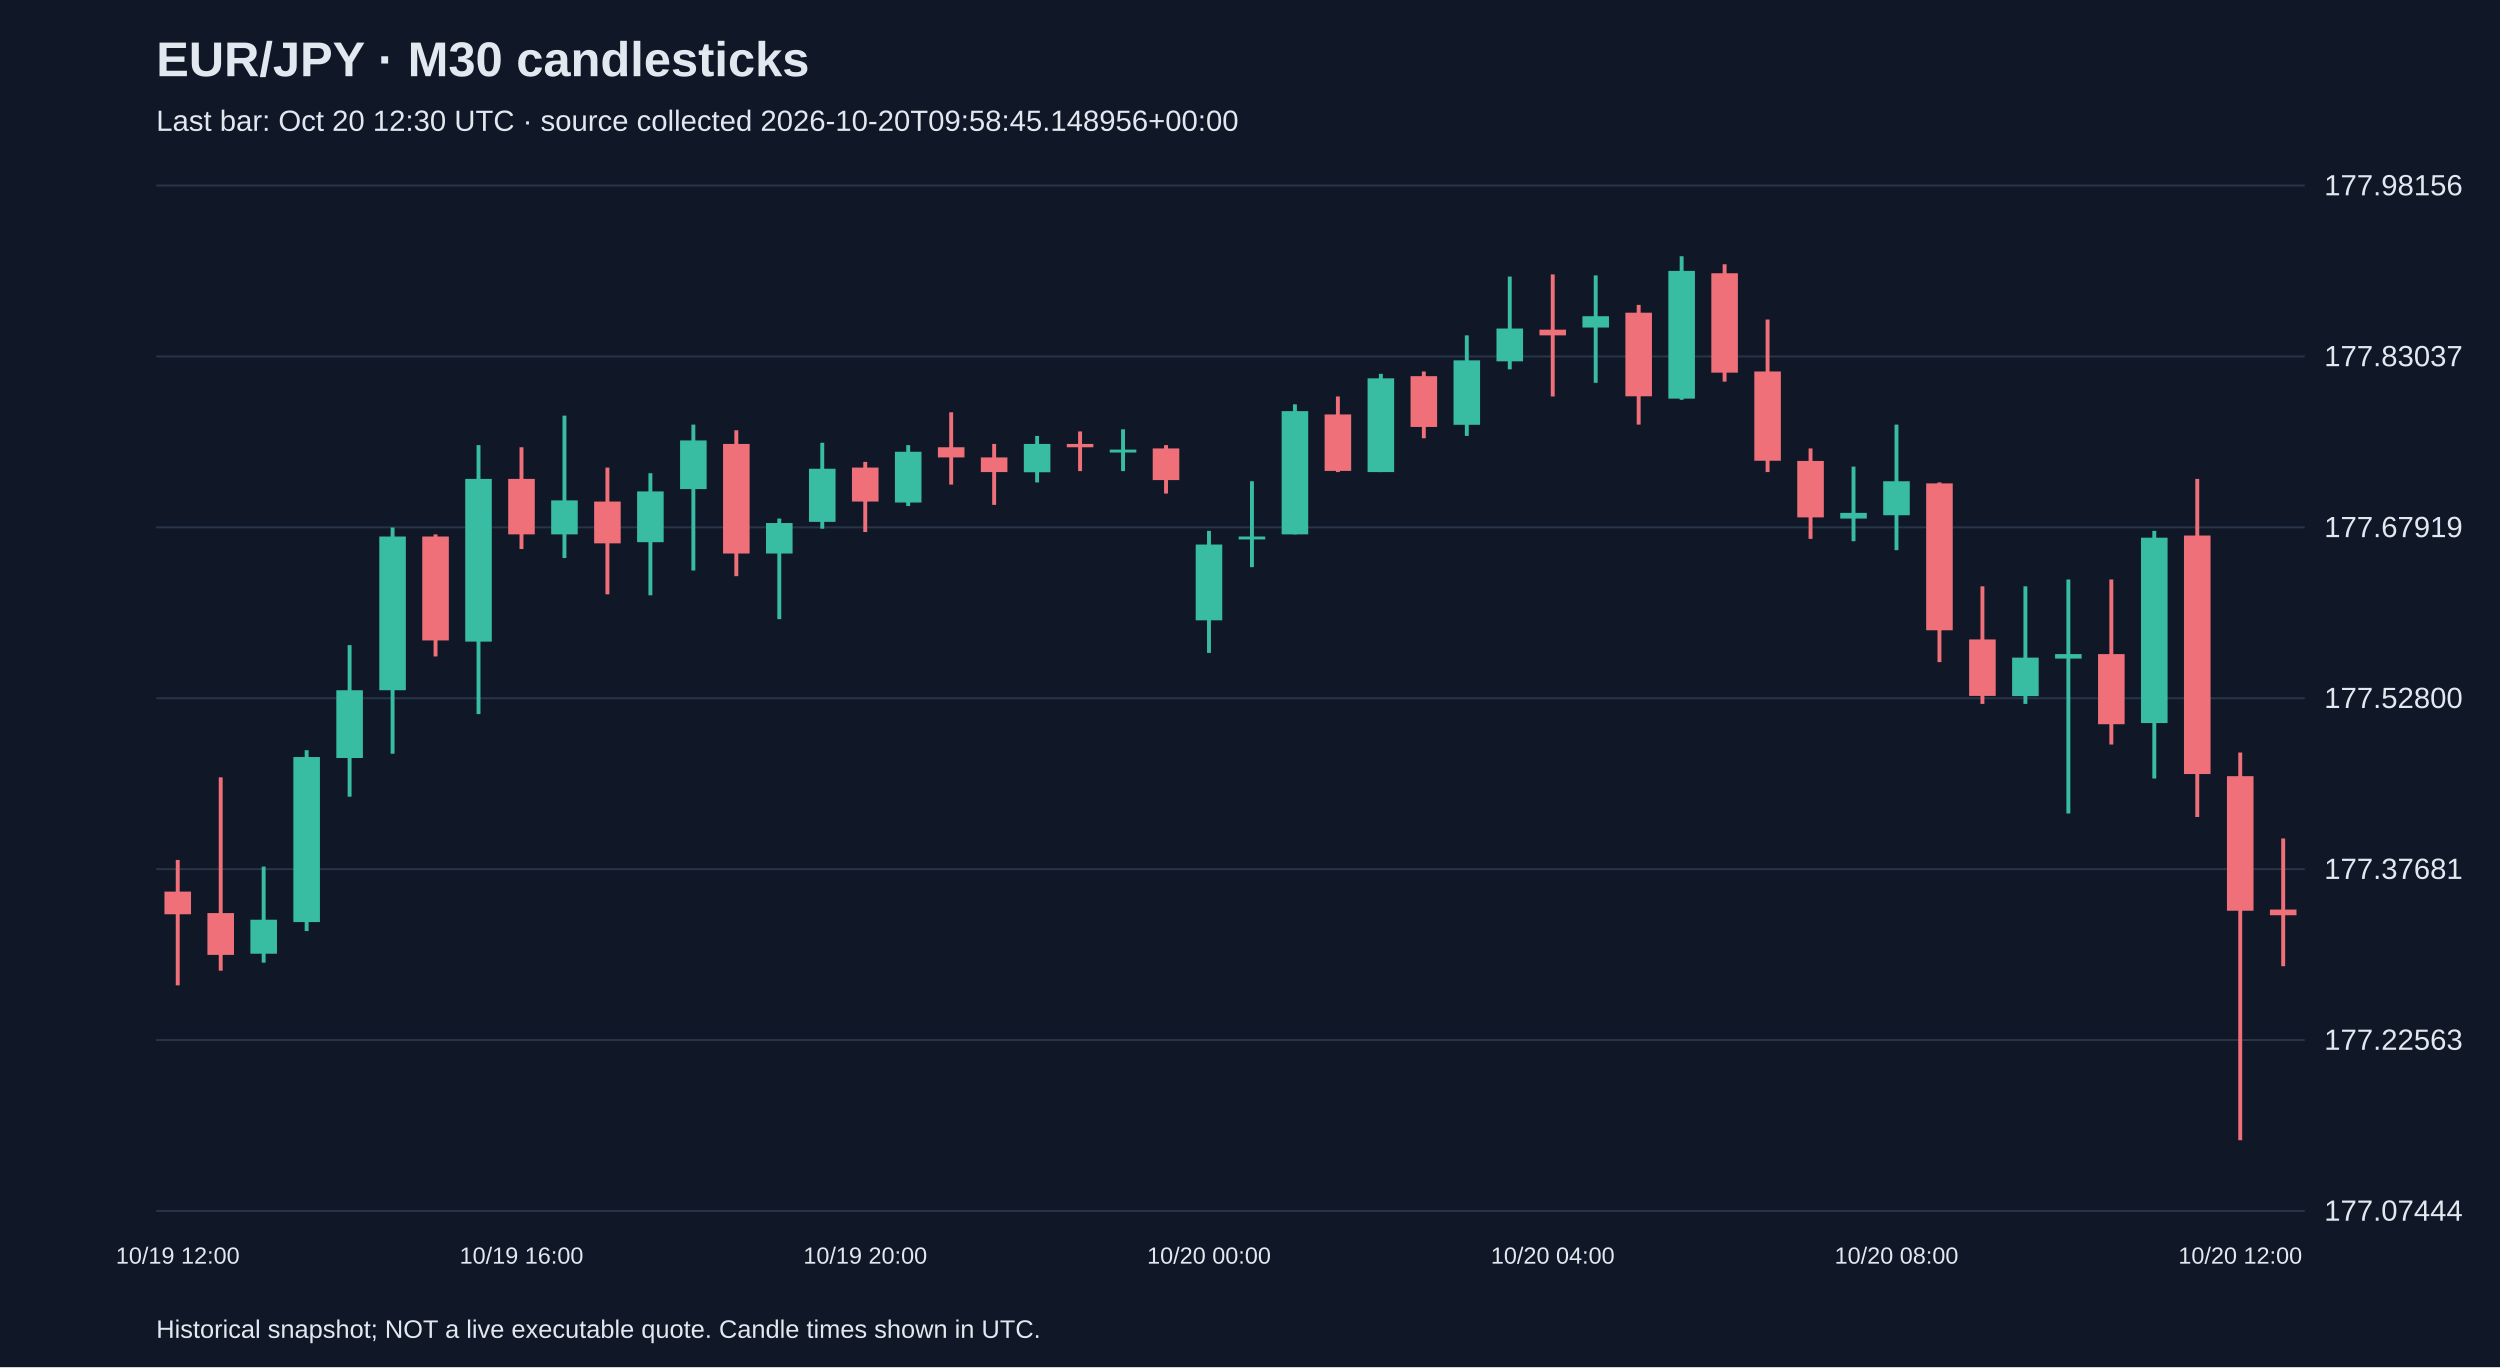
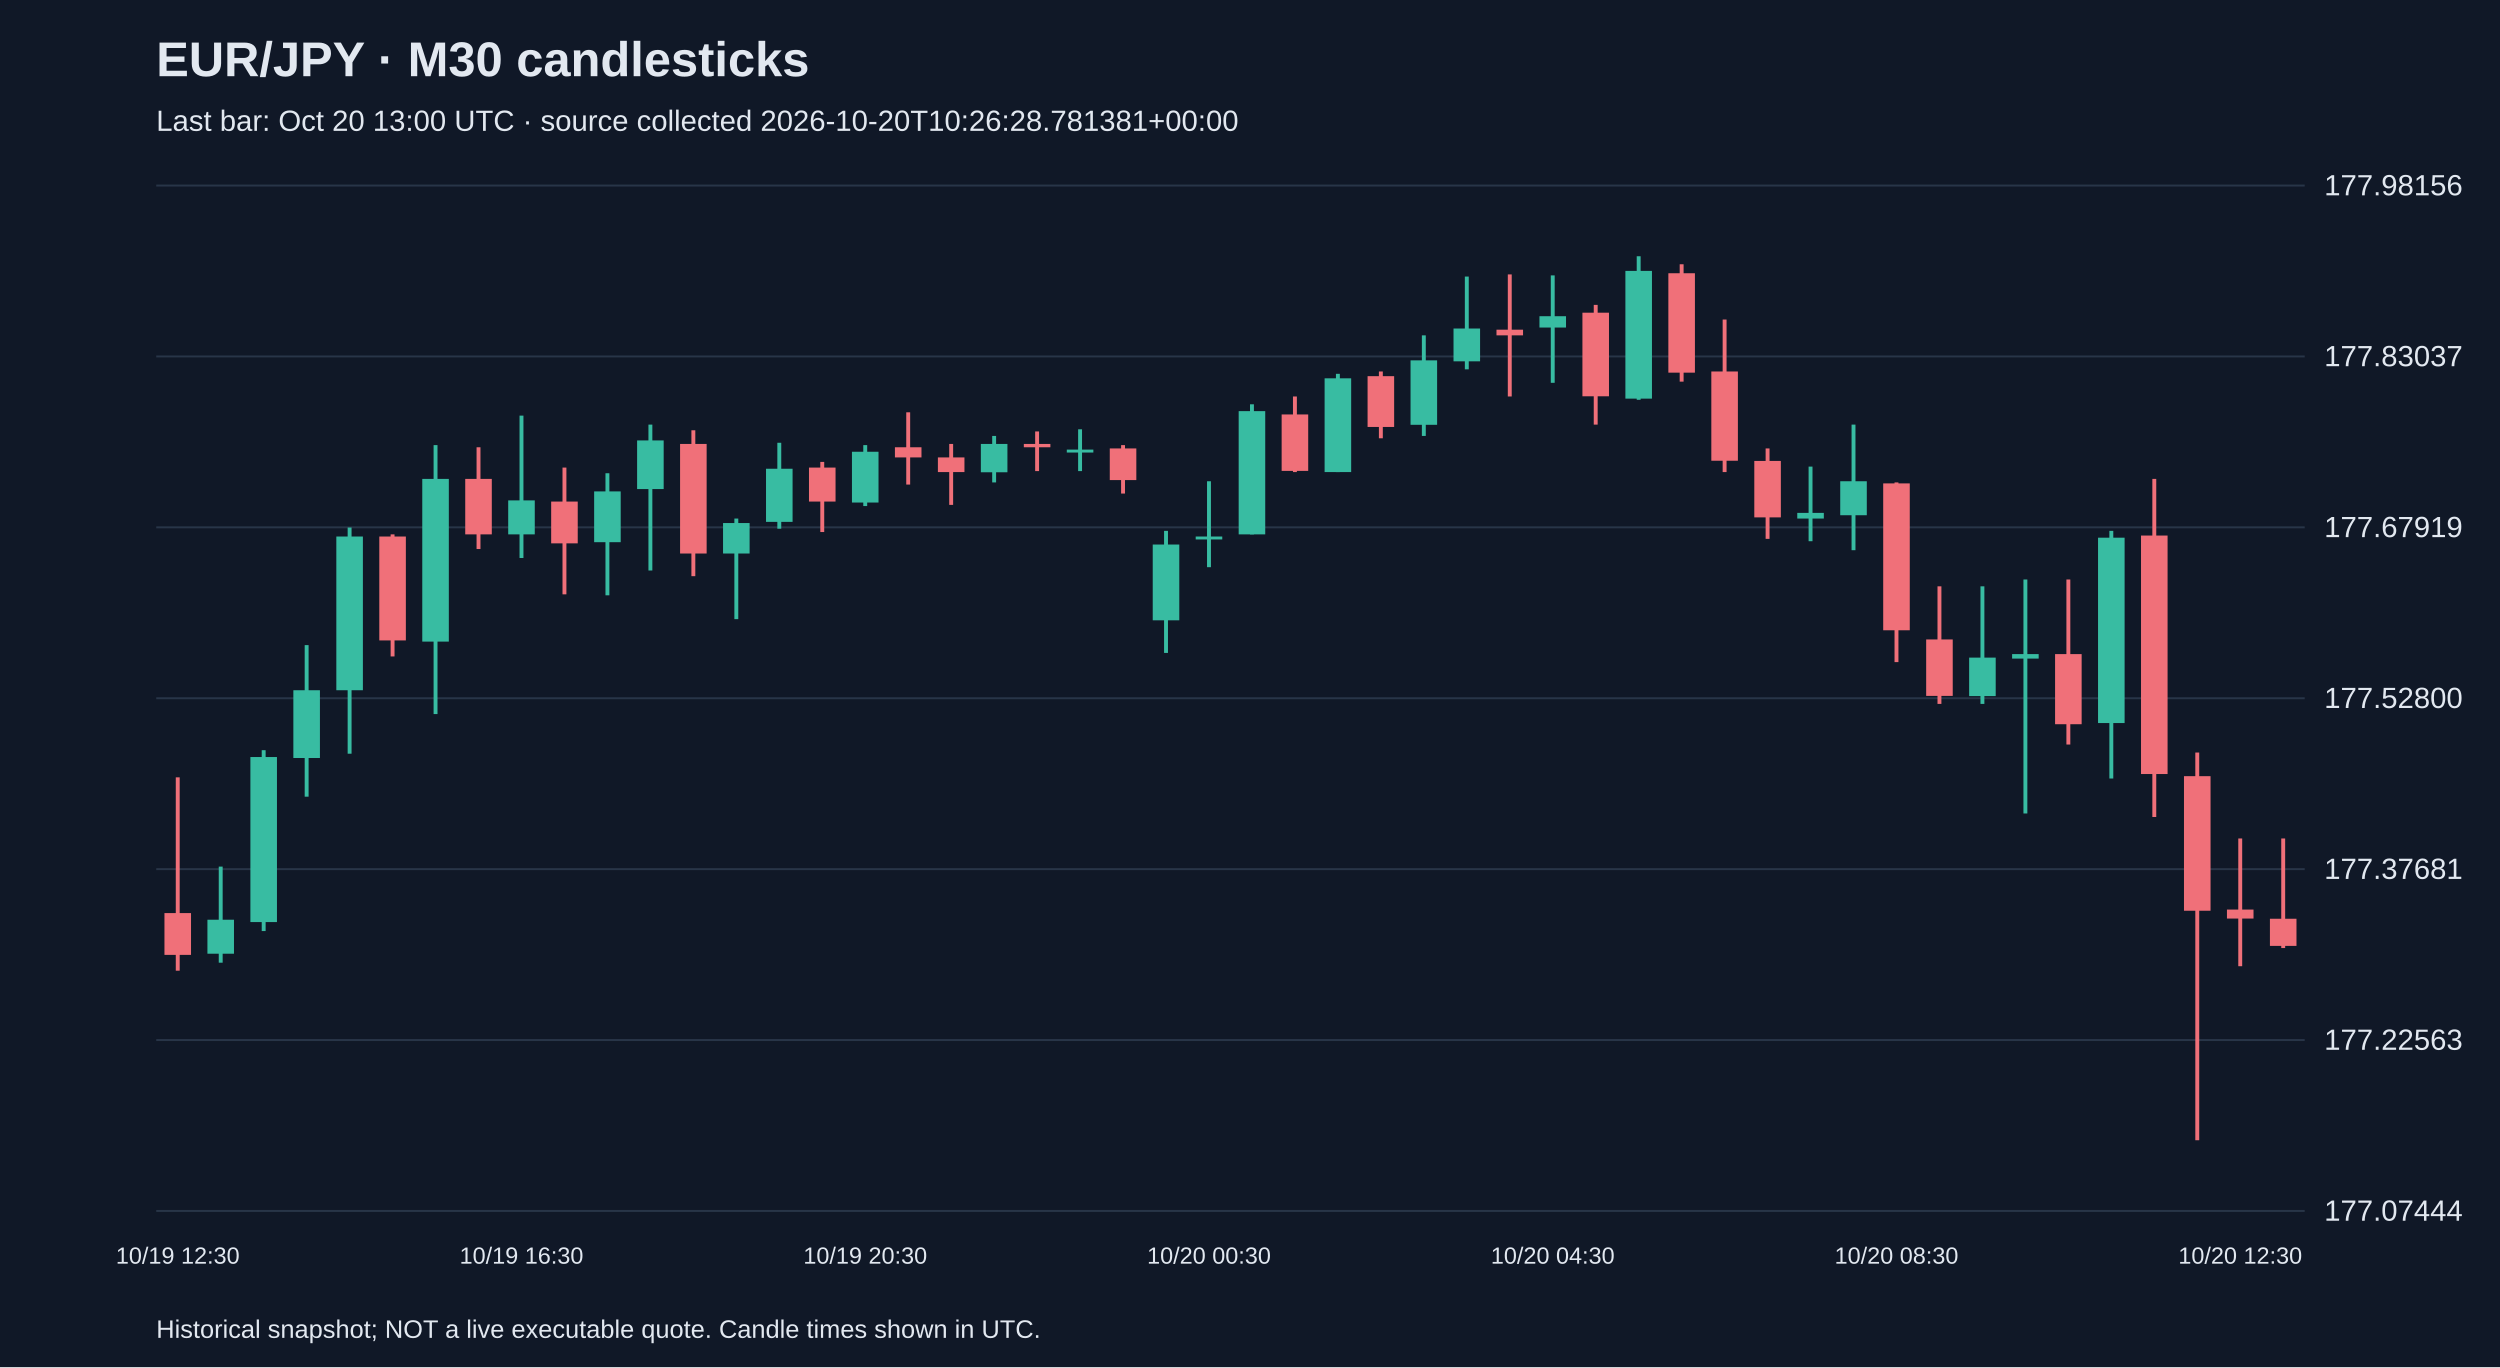
<svg xmlns="http://www.w3.org/2000/svg" viewBox="0 0 1280 700">
  <rect width="100%" height="100%" fill="#101827" />
  <style>text{font-family:Arial,sans-serif;fill:#e2e8f0}</style>
  <text x="80" y="39" font-size="25" font-weight="bold">EUR/JPY · M30 candlesticks</text>
-   <text x="80" y="67" font-size="15" fill="#a6b1c5">Last bar: Oct 20 12:30 UTC · source collected 2026-10-20T09:58:45.148956+00:00</text>
+   <text x="80" y="67" font-size="15" fill="#a6b1c5">Last bar: Oct 20 13:00 UTC · source collected 2026-10-20T10:26:28.781381+00:00</text>
  <line x1="80" y1="620.0" x2="1180" y2="620.0" stroke="#283548" />
  <text x="1190" y="625.0" font-size="15">177.07444</text>
  <line x1="80" y1="532.5" x2="1180" y2="532.5" stroke="#283548" />
  <text x="1190" y="537.5" font-size="15">177.22563</text>
  <line x1="80" y1="445.0" x2="1180" y2="445.0" stroke="#283548" />
  <text x="1190" y="450.0" font-size="15">177.37681</text>
  <line x1="80" y1="357.5" x2="1180" y2="357.5" stroke="#283548" />
  <text x="1190" y="362.5" font-size="15">177.52800</text>
  <line x1="80" y1="270.0" x2="1180" y2="270.0" stroke="#283548" />
  <text x="1190" y="275.0" font-size="15">177.67919</text>
  <line x1="80" y1="182.5" x2="1180" y2="182.5" stroke="#283548" />
  <text x="1190" y="187.5" font-size="15">177.83037</text>
  <line x1="80" y1="95.0" x2="1180" y2="95.0" stroke="#283548" />
  <text x="1190" y="100.0" font-size="15">177.98156</text>
-   <line x1="91.0" y1="440.3" x2="91.0" y2="504.5" stroke="#f07079" stroke-width="2" />
-   <rect x="84.2" y="456.5" width="13.6" height="11.6" fill="#f07079" />
-   <text x="91.0" y="647" text-anchor="middle" font-size="12">10/19 12:00</text>
-   <line x1="113.0" y1="398.0" x2="113.0" y2="497.0" stroke="#f07079" stroke-width="2" />
-   <rect x="106.2" y="467.5" width="13.6" height="21.4" fill="#f07079" />
-   <line x1="135.0" y1="443.7" x2="135.0" y2="492.9" stroke="#38bca2" stroke-width="2" />
-   <rect x="128.2" y="470.9" width="13.6" height="17.4" fill="#38bca2" />
-   <line x1="157.0" y1="384.1" x2="157.0" y2="476.7" stroke="#38bca2" stroke-width="2" />
-   <rect x="150.2" y="387.6" width="13.6" height="84.5" fill="#38bca2" />
-   <line x1="179.0" y1="330.3" x2="179.0" y2="407.9" stroke="#38bca2" stroke-width="2" />
-   <rect x="172.2" y="353.4" width="13.6" height="34.7" fill="#38bca2" />
-   <line x1="201.0" y1="270.1" x2="201.0" y2="385.9" stroke="#38bca2" stroke-width="2" />
-   <rect x="194.2" y="274.7" width="13.6" height="78.7" fill="#38bca2" />
-   <line x1="223.0" y1="273.6" x2="223.0" y2="336.1" stroke="#f07079" stroke-width="2" />
-   <rect x="216.2" y="274.7" width="13.6" height="53.2" fill="#f07079" />
-   <line x1="245.0" y1="227.9" x2="245.0" y2="365.6" stroke="#38bca2" stroke-width="2" />
-   <rect x="238.2" y="245.2" width="13.6" height="83.3" fill="#38bca2" />
-   <line x1="267.0" y1="229.0" x2="267.0" y2="281.1" stroke="#f07079" stroke-width="2" />
-   <rect x="260.2" y="245.2" width="13.6" height="28.4" fill="#f07079" />
-   <text x="267.0" y="647" text-anchor="middle" font-size="12">10/19 16:00</text>
-   <line x1="289.0" y1="212.8" x2="289.0" y2="285.7" stroke="#38bca2" stroke-width="2" />
-   <rect x="282.2" y="256.2" width="13.6" height="17.4" fill="#38bca2" />
-   <line x1="311.0" y1="239.4" x2="311.0" y2="304.3" stroke="#f07079" stroke-width="2" />
-   <rect x="304.2" y="256.8" width="13.6" height="21.4" fill="#f07079" />
-   <line x1="333.0" y1="242.3" x2="333.0" y2="304.8" stroke="#38bca2" stroke-width="2" />
-   <rect x="326.2" y="251.6" width="13.6" height="26.0" fill="#38bca2" />
-   <line x1="355.0" y1="217.4" x2="355.0" y2="292.1" stroke="#38bca2" stroke-width="2" />
-   <rect x="348.2" y="225.5" width="13.6" height="24.9" fill="#38bca2" />
-   <line x1="377.0" y1="220.3" x2="377.0" y2="295.0" stroke="#f07079" stroke-width="2" />
-   <rect x="370.2" y="227.3" width="13.6" height="56.1" fill="#f07079" />
-   <line x1="399.0" y1="265.5" x2="399.0" y2="317.0" stroke="#38bca2" stroke-width="2" />
-   <rect x="392.2" y="267.8" width="13.6" height="15.6" fill="#38bca2" />
-   <line x1="421.0" y1="226.7" x2="421.0" y2="270.7" stroke="#38bca2" stroke-width="2" />
-   <rect x="414.2" y="240.0" width="13.6" height="27.2" fill="#38bca2" />
-   <line x1="443.0" y1="236.5" x2="443.0" y2="272.4" stroke="#f07079" stroke-width="2" />
-   <rect x="436.2" y="239.4" width="13.6" height="17.4" fill="#f07079" />
-   <text x="443.0" y="647" text-anchor="middle" font-size="12">10/19 20:00</text>
-   <line x1="465.0" y1="227.9" x2="465.0" y2="259.1" stroke="#38bca2" stroke-width="2" />
-   <rect x="458.2" y="231.3" width="13.6" height="26.0" fill="#38bca2" />
-   <line x1="487.0" y1="211.1" x2="487.0" y2="248.1" stroke="#f07079" stroke-width="2" />
-   <rect x="480.2" y="229.0" width="13.6" height="5.2" fill="#f07079" />
-   <line x1="509.0" y1="227.3" x2="509.0" y2="258.5" stroke="#f07079" stroke-width="2" />
-   <rect x="502.2" y="234.2" width="13.6" height="7.5" fill="#f07079" />
-   <line x1="531.0" y1="223.2" x2="531.0" y2="247.0" stroke="#38bca2" stroke-width="2" />
-   <rect x="524.2" y="227.3" width="13.6" height="14.5" fill="#38bca2" />
-   <line x1="553.0" y1="220.9" x2="553.0" y2="241.2" stroke="#f07079" stroke-width="2" />
-   <rect x="546.2" y="227.3" width="13.6" height="1.7" fill="#f07079" />
-   <line x1="575.0" y1="219.8" x2="575.0" y2="241.2" stroke="#38bca2" stroke-width="2" />
-   <rect x="568.2" y="230.2" width="13.6" height="1.5" fill="#38bca2" />
-   <line x1="597.0" y1="227.9" x2="597.0" y2="252.7" stroke="#f07079" stroke-width="2" />
-   <rect x="590.2" y="229.6" width="13.6" height="16.2" fill="#f07079" />
-   <line x1="619.0" y1="271.8" x2="619.0" y2="334.3" stroke="#38bca2" stroke-width="2" />
-   <rect x="612.2" y="278.8" width="13.6" height="38.8" fill="#38bca2" />
-   <text x="619.0" y="647" text-anchor="middle" font-size="12">10/20 00:00</text>
-   <line x1="641.0" y1="246.4" x2="641.0" y2="290.4" stroke="#38bca2" stroke-width="2" />
-   <rect x="634.2" y="274.7" width="13.6" height="1.5" fill="#38bca2" />
-   <line x1="663.0" y1="207.0" x2="663.0" y2="273.6" stroke="#38bca2" stroke-width="2" />
-   <rect x="656.2" y="210.5" width="13.6" height="63.1" fill="#38bca2" />
-   <line x1="685.0" y1="203.0" x2="685.0" y2="241.7" stroke="#f07079" stroke-width="2" />
-   <rect x="678.2" y="212.2" width="13.6" height="28.9" fill="#f07079" />
-   <line x1="707.0" y1="191.4" x2="707.0" y2="241.7" stroke="#38bca2" stroke-width="2" />
-   <rect x="700.2" y="193.7" width="13.6" height="48.0" fill="#38bca2" />
-   <line x1="729.0" y1="190.2" x2="729.0" y2="224.4" stroke="#f07079" stroke-width="2" />
-   <rect x="722.2" y="192.6" width="13.6" height="26.0" fill="#f07079" />
-   <line x1="751.0" y1="171.7" x2="751.0" y2="223.2" stroke="#38bca2" stroke-width="2" />
-   <rect x="744.2" y="184.5" width="13.6" height="33.0" fill="#38bca2" />
-   <line x1="773.0" y1="141.6" x2="773.0" y2="189.1" stroke="#38bca2" stroke-width="2" />
-   <rect x="766.2" y="168.2" width="13.6" height="16.8" fill="#38bca2" />
-   <line x1="795.0" y1="140.5" x2="795.0" y2="203.0" stroke="#f07079" stroke-width="2" />
-   <rect x="788.2" y="168.8" width="13.6" height="2.9" fill="#f07079" />
-   <text x="795.0" y="647" text-anchor="middle" font-size="12">10/20 04:00</text>
-   <line x1="817.0" y1="141.0" x2="817.0" y2="196.0" stroke="#38bca2" stroke-width="2" />
-   <rect x="810.2" y="161.9" width="13.6" height="5.8" fill="#38bca2" />
-   <line x1="839.0" y1="156.1" x2="839.0" y2="217.4" stroke="#f07079" stroke-width="2" />
-   <rect x="832.2" y="160.1" width="13.6" height="42.8" fill="#f07079" />
-   <line x1="861.0" y1="131.2" x2="861.0" y2="204.7" stroke="#38bca2" stroke-width="2" />
-   <rect x="854.2" y="138.7" width="13.6" height="65.4" fill="#38bca2" />
-   <line x1="883.0" y1="135.3" x2="883.0" y2="195.4" stroke="#f07079" stroke-width="2" />
-   <rect x="876.2" y="139.9" width="13.6" height="50.9" fill="#f07079" />
-   <line x1="905.0" y1="163.6" x2="905.0" y2="241.7" stroke="#f07079" stroke-width="2" />
-   <rect x="898.2" y="190.2" width="13.6" height="45.7" fill="#f07079" />
-   <line x1="927.0" y1="229.6" x2="927.0" y2="275.9" stroke="#f07079" stroke-width="2" />
-   <rect x="920.2" y="236.0" width="13.6" height="28.9" fill="#f07079" />
-   <line x1="949.0" y1="238.9" x2="949.0" y2="277.1" stroke="#38bca2" stroke-width="2" />
-   <rect x="942.2" y="262.6" width="13.6" height="2.9" fill="#38bca2" />
-   <line x1="971.0" y1="217.4" x2="971.0" y2="281.7" stroke="#38bca2" stroke-width="2" />
-   <rect x="964.2" y="246.4" width="13.6" height="17.4" fill="#38bca2" />
-   <text x="971.0" y="647" text-anchor="middle" font-size="12">10/20 08:00</text>
-   <line x1="993.0" y1="247.0" x2="993.0" y2="339.0" stroke="#f07079" stroke-width="2" />
-   <rect x="986.2" y="247.5" width="13.6" height="75.2" fill="#f07079" />
-   <line x1="1015.0" y1="300.2" x2="1015.0" y2="360.4" stroke="#f07079" stroke-width="2" />
-   <rect x="1008.2" y="327.4" width="13.6" height="28.9" fill="#f07079" />
-   <line x1="1037.0" y1="300.2" x2="1037.0" y2="360.4" stroke="#38bca2" stroke-width="2" />
-   <rect x="1030.2" y="336.7" width="13.6" height="19.7" fill="#38bca2" />
-   <line x1="1059.0" y1="296.7" x2="1059.0" y2="416.5" stroke="#38bca2" stroke-width="2" />
-   <rect x="1052.2" y="334.9" width="13.6" height="2.3" fill="#38bca2" />
-   <line x1="1081.0" y1="296.7" x2="1081.0" y2="381.2" stroke="#f07079" stroke-width="2" />
-   <rect x="1074.2" y="334.9" width="13.6" height="35.9" fill="#f07079" />
-   <line x1="1103.0" y1="271.8" x2="1103.0" y2="398.6" stroke="#38bca2" stroke-width="2" />
-   <rect x="1096.2" y="275.3" width="13.6" height="94.9" fill="#38bca2" />
-   <line x1="1125.0" y1="245.2" x2="1125.0" y2="418.3" stroke="#f07079" stroke-width="2" />
-   <rect x="1118.2" y="274.2" width="13.6" height="122.1" fill="#f07079" />
-   <line x1="1147.0" y1="385.3" x2="1147.0" y2="583.8" stroke="#f07079" stroke-width="2" />
-   <rect x="1140.2" y="397.4" width="13.6" height="68.9" fill="#f07079" />
-   <text x="1147.0" y="647" text-anchor="middle" font-size="12">10/20 12:00</text>
-   <line x1="1169.0" y1="429.3" x2="1169.0" y2="494.7" stroke="#f07079" stroke-width="2" />
-   <rect x="1162.2" y="465.7" width="13.6" height="2.9" fill="#f07079" />
+   <line x1="91.0" y1="398.0" x2="91.0" y2="497.0" stroke="#f07079" stroke-width="2" />
+   <rect x="84.2" y="467.5" width="13.6" height="21.4" fill="#f07079" />
+   <text x="91.0" y="647" text-anchor="middle" font-size="12">10/19 12:30</text>
+   <line x1="113.0" y1="443.7" x2="113.0" y2="492.9" stroke="#38bca2" stroke-width="2" />
+   <rect x="106.2" y="470.9" width="13.6" height="17.4" fill="#38bca2" />
+   <line x1="135.0" y1="384.1" x2="135.0" y2="476.7" stroke="#38bca2" stroke-width="2" />
+   <rect x="128.2" y="387.6" width="13.6" height="84.5" fill="#38bca2" />
+   <line x1="157.0" y1="330.3" x2="157.0" y2="407.9" stroke="#38bca2" stroke-width="2" />
+   <rect x="150.2" y="353.4" width="13.6" height="34.7" fill="#38bca2" />
+   <line x1="179.0" y1="270.1" x2="179.0" y2="385.9" stroke="#38bca2" stroke-width="2" />
+   <rect x="172.2" y="274.7" width="13.6" height="78.7" fill="#38bca2" />
+   <line x1="201.0" y1="273.6" x2="201.0" y2="336.1" stroke="#f07079" stroke-width="2" />
+   <rect x="194.2" y="274.7" width="13.6" height="53.2" fill="#f07079" />
+   <line x1="223.0" y1="227.9" x2="223.0" y2="365.6" stroke="#38bca2" stroke-width="2" />
+   <rect x="216.2" y="245.2" width="13.6" height="83.3" fill="#38bca2" />
+   <line x1="245.0" y1="229.0" x2="245.0" y2="281.1" stroke="#f07079" stroke-width="2" />
+   <rect x="238.2" y="245.2" width="13.6" height="28.4" fill="#f07079" />
+   <line x1="267.0" y1="212.8" x2="267.0" y2="285.7" stroke="#38bca2" stroke-width="2" />
+   <rect x="260.2" y="256.2" width="13.6" height="17.4" fill="#38bca2" />
+   <text x="267.0" y="647" text-anchor="middle" font-size="12">10/19 16:30</text>
+   <line x1="289.0" y1="239.4" x2="289.0" y2="304.3" stroke="#f07079" stroke-width="2" />
+   <rect x="282.2" y="256.8" width="13.6" height="21.4" fill="#f07079" />
+   <line x1="311.0" y1="242.3" x2="311.0" y2="304.8" stroke="#38bca2" stroke-width="2" />
+   <rect x="304.2" y="251.6" width="13.6" height="26.0" fill="#38bca2" />
+   <line x1="333.0" y1="217.4" x2="333.0" y2="292.1" stroke="#38bca2" stroke-width="2" />
+   <rect x="326.2" y="225.5" width="13.6" height="24.9" fill="#38bca2" />
+   <line x1="355.0" y1="220.3" x2="355.0" y2="295.0" stroke="#f07079" stroke-width="2" />
+   <rect x="348.2" y="227.3" width="13.6" height="56.1" fill="#f07079" />
+   <line x1="377.0" y1="265.5" x2="377.0" y2="317.0" stroke="#38bca2" stroke-width="2" />
+   <rect x="370.2" y="267.8" width="13.6" height="15.6" fill="#38bca2" />
+   <line x1="399.0" y1="226.7" x2="399.0" y2="270.7" stroke="#38bca2" stroke-width="2" />
+   <rect x="392.2" y="240.0" width="13.6" height="27.2" fill="#38bca2" />
+   <line x1="421.0" y1="236.5" x2="421.0" y2="272.4" stroke="#f07079" stroke-width="2" />
+   <rect x="414.2" y="239.4" width="13.6" height="17.4" fill="#f07079" />
+   <line x1="443.0" y1="227.9" x2="443.0" y2="259.1" stroke="#38bca2" stroke-width="2" />
+   <rect x="436.2" y="231.3" width="13.6" height="26.0" fill="#38bca2" />
+   <text x="443.0" y="647" text-anchor="middle" font-size="12">10/19 20:30</text>
+   <line x1="465.0" y1="211.1" x2="465.0" y2="248.1" stroke="#f07079" stroke-width="2" />
+   <rect x="458.2" y="229.0" width="13.6" height="5.2" fill="#f07079" />
+   <line x1="487.0" y1="227.3" x2="487.0" y2="258.5" stroke="#f07079" stroke-width="2" />
+   <rect x="480.2" y="234.2" width="13.6" height="7.5" fill="#f07079" />
+   <line x1="509.0" y1="223.2" x2="509.0" y2="247.0" stroke="#38bca2" stroke-width="2" />
+   <rect x="502.2" y="227.3" width="13.6" height="14.5" fill="#38bca2" />
+   <line x1="531.0" y1="220.9" x2="531.0" y2="241.2" stroke="#f07079" stroke-width="2" />
+   <rect x="524.2" y="227.3" width="13.6" height="1.7" fill="#f07079" />
+   <line x1="553.0" y1="219.8" x2="553.0" y2="241.2" stroke="#38bca2" stroke-width="2" />
+   <rect x="546.2" y="230.2" width="13.6" height="1.5" fill="#38bca2" />
+   <line x1="575.0" y1="227.9" x2="575.0" y2="252.7" stroke="#f07079" stroke-width="2" />
+   <rect x="568.2" y="229.6" width="13.6" height="16.2" fill="#f07079" />
+   <line x1="597.0" y1="271.8" x2="597.0" y2="334.3" stroke="#38bca2" stroke-width="2" />
+   <rect x="590.2" y="278.8" width="13.6" height="38.8" fill="#38bca2" />
+   <line x1="619.0" y1="246.4" x2="619.0" y2="290.4" stroke="#38bca2" stroke-width="2" />
+   <rect x="612.2" y="274.7" width="13.6" height="1.5" fill="#38bca2" />
+   <text x="619.0" y="647" text-anchor="middle" font-size="12">10/20 00:30</text>
+   <line x1="641.0" y1="207.0" x2="641.0" y2="273.6" stroke="#38bca2" stroke-width="2" />
+   <rect x="634.2" y="210.5" width="13.6" height="63.1" fill="#38bca2" />
+   <line x1="663.0" y1="203.0" x2="663.0" y2="241.7" stroke="#f07079" stroke-width="2" />
+   <rect x="656.2" y="212.2" width="13.6" height="28.9" fill="#f07079" />
+   <line x1="685.0" y1="191.4" x2="685.0" y2="241.7" stroke="#38bca2" stroke-width="2" />
+   <rect x="678.2" y="193.7" width="13.6" height="48.0" fill="#38bca2" />
+   <line x1="707.0" y1="190.2" x2="707.0" y2="224.4" stroke="#f07079" stroke-width="2" />
+   <rect x="700.2" y="192.6" width="13.6" height="26.0" fill="#f07079" />
+   <line x1="729.0" y1="171.7" x2="729.0" y2="223.2" stroke="#38bca2" stroke-width="2" />
+   <rect x="722.2" y="184.5" width="13.6" height="33.0" fill="#38bca2" />
+   <line x1="751.0" y1="141.6" x2="751.0" y2="189.1" stroke="#38bca2" stroke-width="2" />
+   <rect x="744.2" y="168.2" width="13.6" height="16.8" fill="#38bca2" />
+   <line x1="773.0" y1="140.5" x2="773.0" y2="203.0" stroke="#f07079" stroke-width="2" />
+   <rect x="766.2" y="168.8" width="13.6" height="2.9" fill="#f07079" />
+   <line x1="795.0" y1="141.0" x2="795.0" y2="196.0" stroke="#38bca2" stroke-width="2" />
+   <rect x="788.2" y="161.9" width="13.6" height="5.8" fill="#38bca2" />
+   <text x="795.0" y="647" text-anchor="middle" font-size="12">10/20 04:30</text>
+   <line x1="817.0" y1="156.1" x2="817.0" y2="217.4" stroke="#f07079" stroke-width="2" />
+   <rect x="810.2" y="160.1" width="13.6" height="42.8" fill="#f07079" />
+   <line x1="839.0" y1="131.2" x2="839.0" y2="204.7" stroke="#38bca2" stroke-width="2" />
+   <rect x="832.2" y="138.7" width="13.6" height="65.4" fill="#38bca2" />
+   <line x1="861.0" y1="135.3" x2="861.0" y2="195.4" stroke="#f07079" stroke-width="2" />
+   <rect x="854.2" y="139.9" width="13.6" height="50.9" fill="#f07079" />
+   <line x1="883.0" y1="163.6" x2="883.0" y2="241.7" stroke="#f07079" stroke-width="2" />
+   <rect x="876.2" y="190.2" width="13.6" height="45.7" fill="#f07079" />
+   <line x1="905.0" y1="229.6" x2="905.0" y2="275.9" stroke="#f07079" stroke-width="2" />
+   <rect x="898.2" y="236.0" width="13.6" height="28.9" fill="#f07079" />
+   <line x1="927.0" y1="238.9" x2="927.0" y2="277.1" stroke="#38bca2" stroke-width="2" />
+   <rect x="920.2" y="262.6" width="13.6" height="2.9" fill="#38bca2" />
+   <line x1="949.0" y1="217.4" x2="949.0" y2="281.7" stroke="#38bca2" stroke-width="2" />
+   <rect x="942.2" y="246.4" width="13.6" height="17.4" fill="#38bca2" />
+   <line x1="971.0" y1="247.0" x2="971.0" y2="339.0" stroke="#f07079" stroke-width="2" />
+   <rect x="964.2" y="247.5" width="13.6" height="75.2" fill="#f07079" />
+   <text x="971.0" y="647" text-anchor="middle" font-size="12">10/20 08:30</text>
+   <line x1="993.0" y1="300.2" x2="993.0" y2="360.4" stroke="#f07079" stroke-width="2" />
+   <rect x="986.2" y="327.4" width="13.6" height="28.9" fill="#f07079" />
+   <line x1="1015.0" y1="300.2" x2="1015.0" y2="360.4" stroke="#38bca2" stroke-width="2" />
+   <rect x="1008.2" y="336.7" width="13.6" height="19.7" fill="#38bca2" />
+   <line x1="1037.0" y1="296.7" x2="1037.0" y2="416.5" stroke="#38bca2" stroke-width="2" />
+   <rect x="1030.2" y="334.9" width="13.6" height="2.3" fill="#38bca2" />
+   <line x1="1059.0" y1="296.7" x2="1059.0" y2="381.2" stroke="#f07079" stroke-width="2" />
+   <rect x="1052.2" y="334.9" width="13.6" height="35.9" fill="#f07079" />
+   <line x1="1081.0" y1="271.8" x2="1081.0" y2="398.6" stroke="#38bca2" stroke-width="2" />
+   <rect x="1074.2" y="275.3" width="13.6" height="94.9" fill="#38bca2" />
+   <line x1="1103.0" y1="245.2" x2="1103.0" y2="418.3" stroke="#f07079" stroke-width="2" />
+   <rect x="1096.2" y="274.2" width="13.6" height="122.1" fill="#f07079" />
+   <line x1="1125.0" y1="385.3" x2="1125.0" y2="583.8" stroke="#f07079" stroke-width="2" />
+   <rect x="1118.2" y="397.4" width="13.6" height="68.9" fill="#f07079" />
+   <line x1="1147.0" y1="429.3" x2="1147.0" y2="494.7" stroke="#f07079" stroke-width="2" />
+   <rect x="1140.2" y="465.7" width="13.6" height="4.6" fill="#f07079" />
+   <text x="1147.0" y="647" text-anchor="middle" font-size="12">10/20 12:30</text>
+   <line x1="1169.0" y1="429.3" x2="1169.0" y2="485.4" stroke="#f07079" stroke-width="2" />
+   <rect x="1162.2" y="470.4" width="13.6" height="13.9" fill="#f07079" />
  <text x="80" y="685" font-size="13">Historical snapshot; NOT a live executable quote. Candle times shown in UTC.</text>
</svg>
